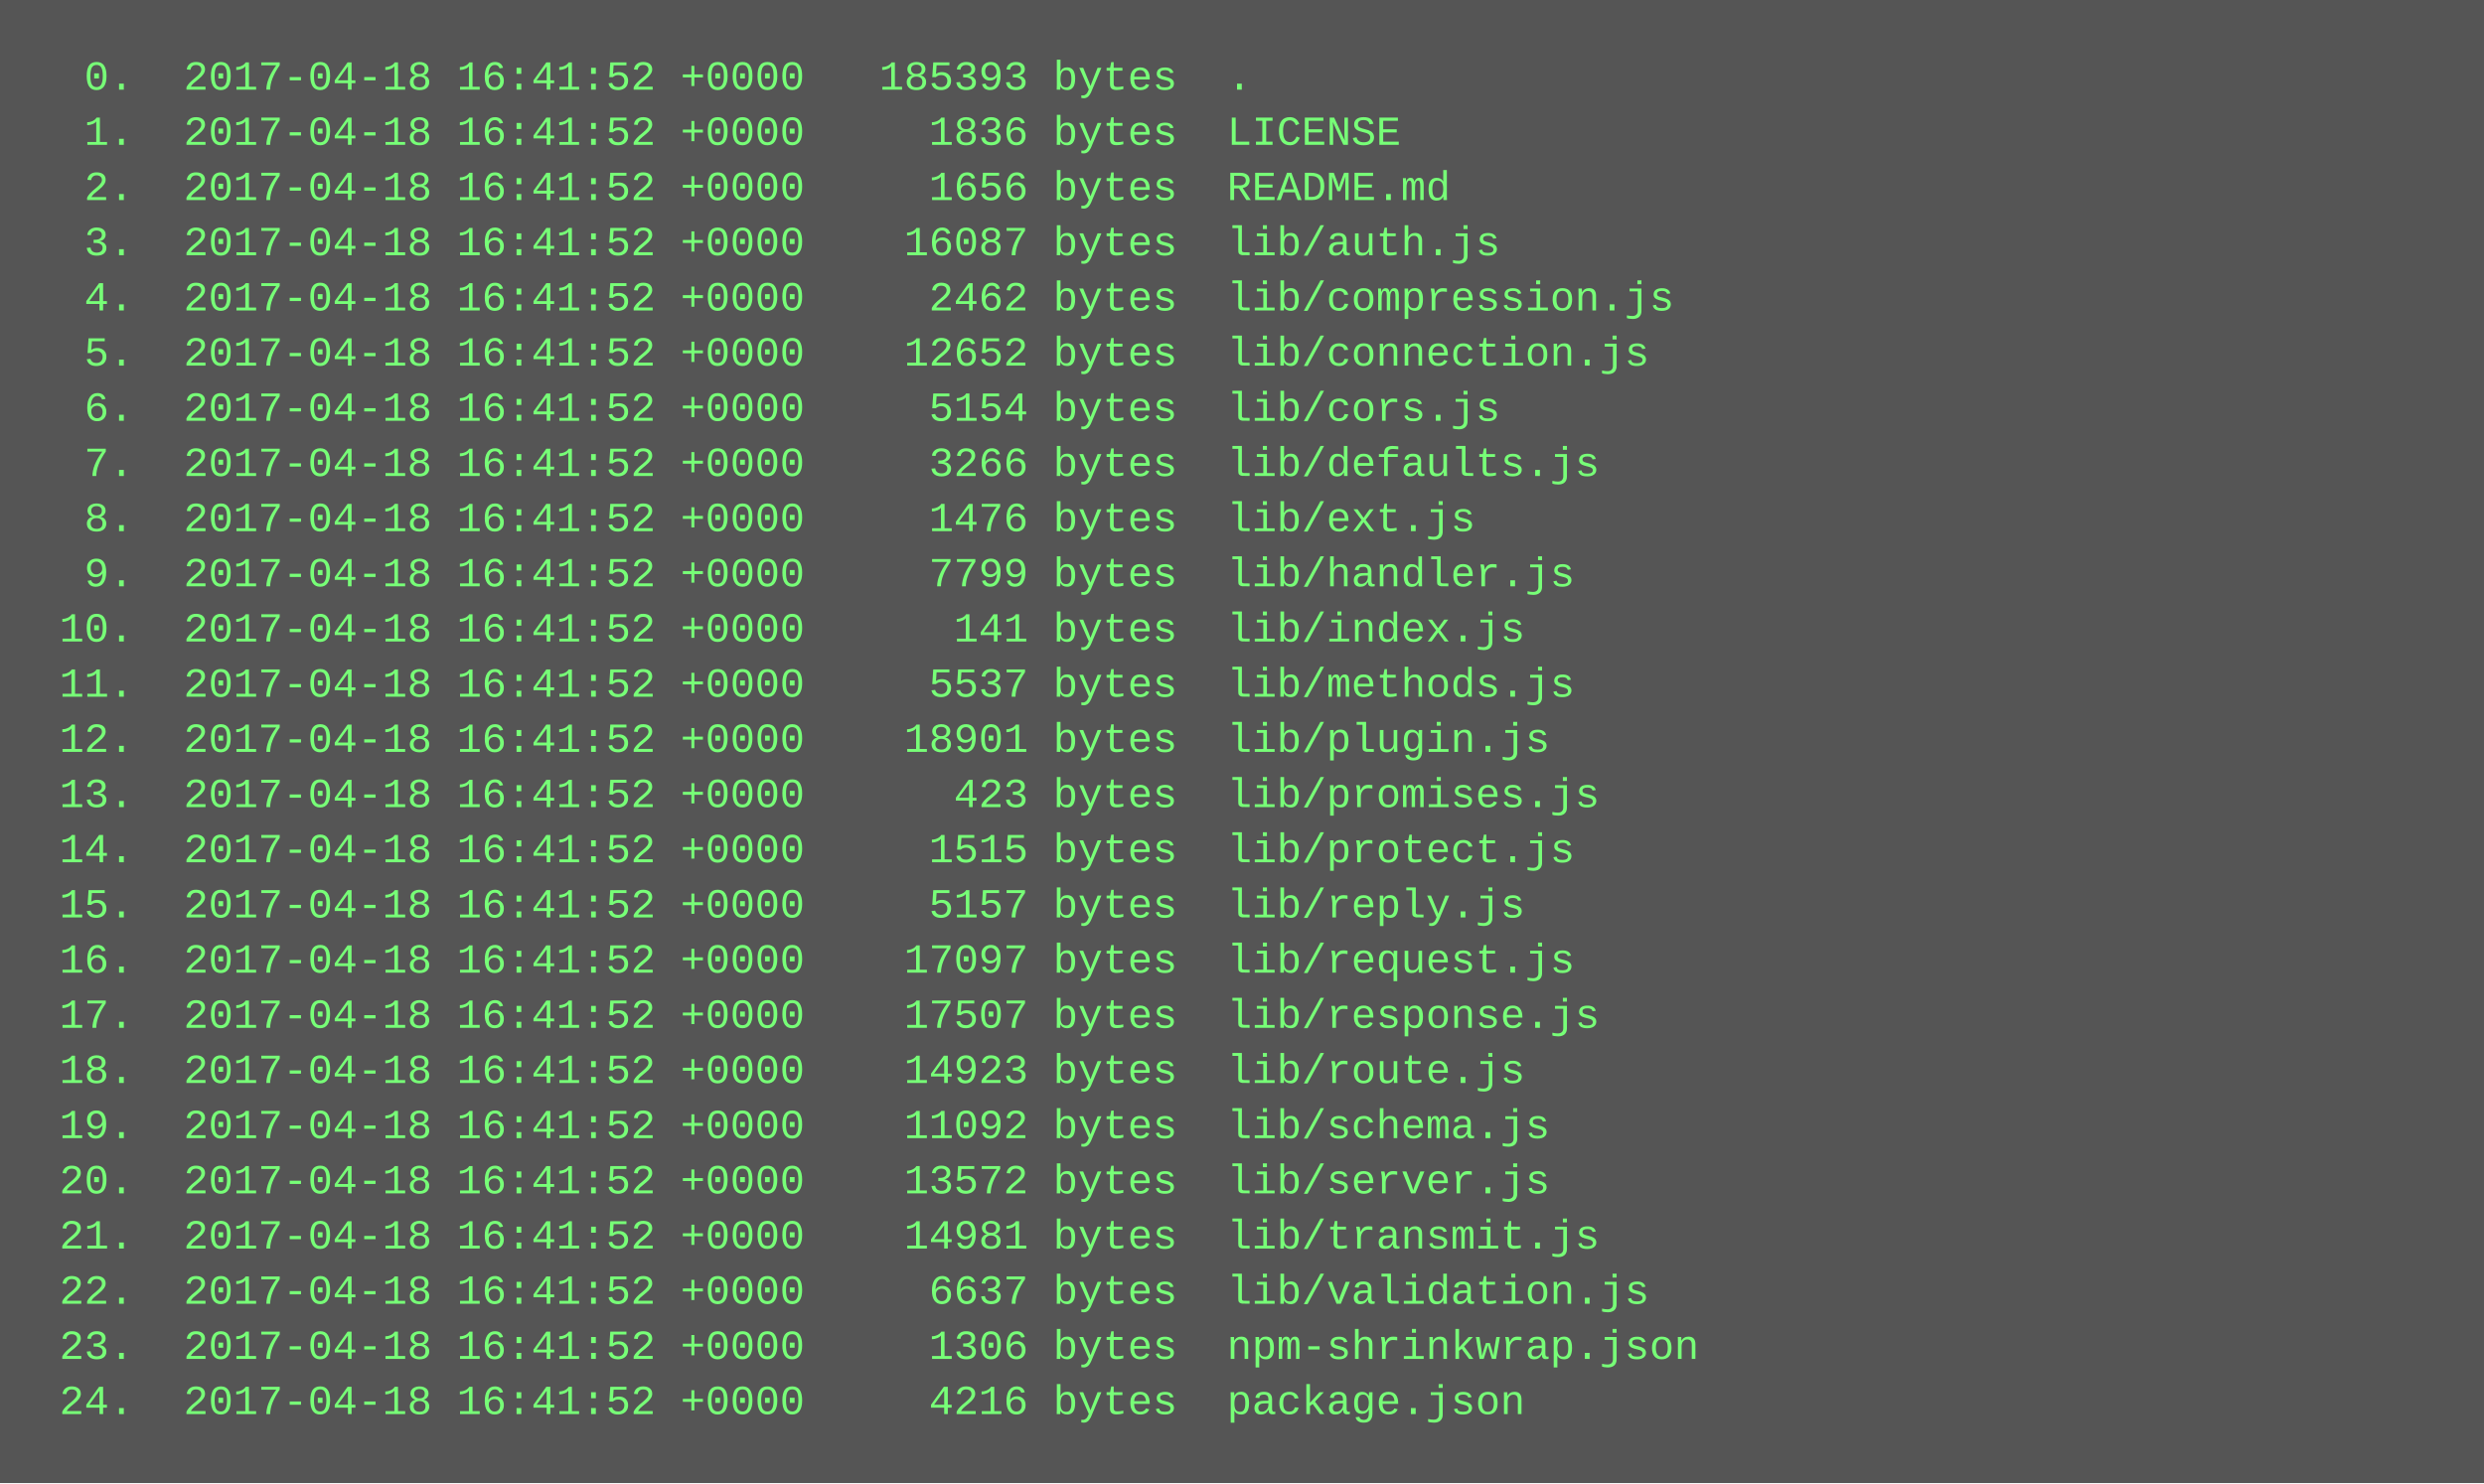
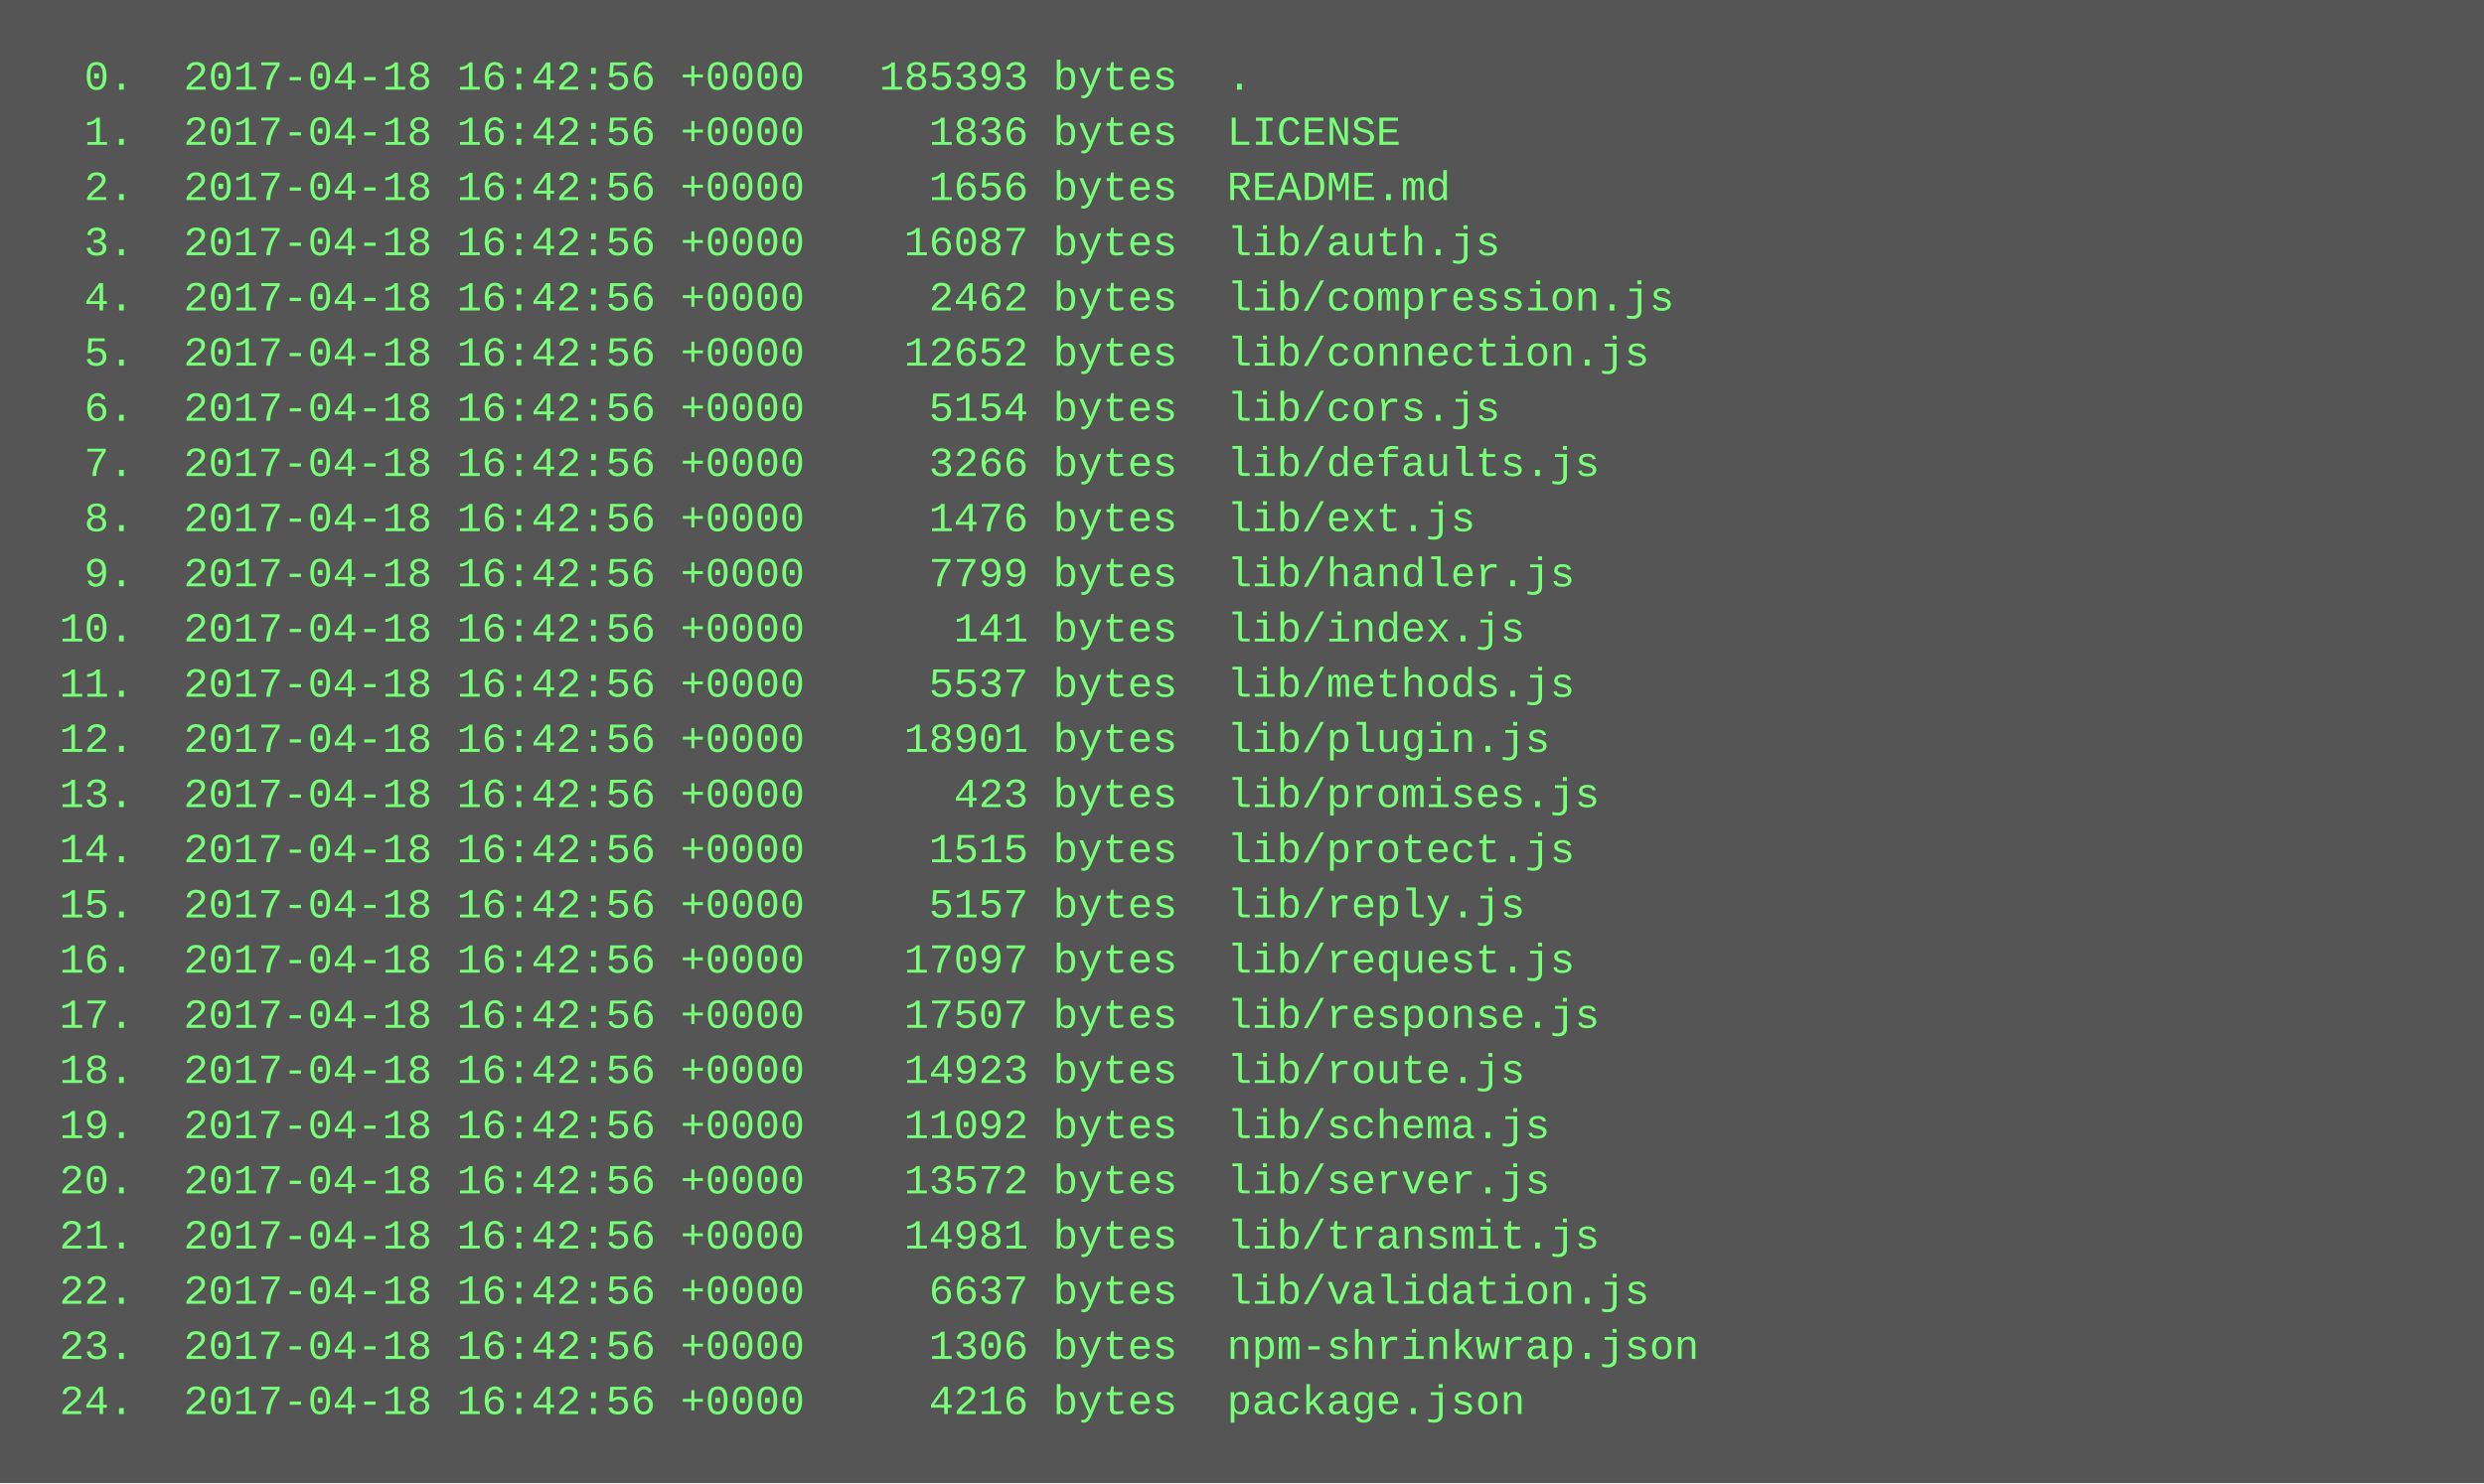
<svg xmlns="http://www.w3.org/2000/svg" height="430" width="720">
  <rect height="430" fill="#555" width="720" />
  <text fill="#7f7" font-family="Courier New" font-size="12" xml:space="preserve">
-     <tspan x="10" y="26">  0.  2017-04-18 16:41:52 +0000   185393 bytes  .</tspan>
-     <tspan x="10" y="42">  1.  2017-04-18 16:41:52 +0000     1836 bytes  LICENSE</tspan>
-     <tspan x="10" y="58">  2.  2017-04-18 16:41:52 +0000     1656 bytes  README.md</tspan>
-     <tspan x="10" y="74">  3.  2017-04-18 16:41:52 +0000    16087 bytes  lib/auth.js</tspan>
-     <tspan x="10" y="90">  4.  2017-04-18 16:41:52 +0000     2462 bytes  lib/compression.js</tspan>
-     <tspan x="10" y="106">  5.  2017-04-18 16:41:52 +0000    12652 bytes  lib/connection.js</tspan>
-     <tspan x="10" y="122">  6.  2017-04-18 16:41:52 +0000     5154 bytes  lib/cors.js</tspan>
-     <tspan x="10" y="138">  7.  2017-04-18 16:41:52 +0000     3266 bytes  lib/defaults.js</tspan>
-     <tspan x="10" y="154">  8.  2017-04-18 16:41:52 +0000     1476 bytes  lib/ext.js</tspan>
-     <tspan x="10" y="170">  9.  2017-04-18 16:41:52 +0000     7799 bytes  lib/handler.js</tspan>
-     <tspan x="10" y="186"> 10.  2017-04-18 16:41:52 +0000      141 bytes  lib/index.js</tspan>
-     <tspan x="10" y="202"> 11.  2017-04-18 16:41:52 +0000     5537 bytes  lib/methods.js</tspan>
-     <tspan x="10" y="218"> 12.  2017-04-18 16:41:52 +0000    18901 bytes  lib/plugin.js</tspan>
-     <tspan x="10" y="234"> 13.  2017-04-18 16:41:52 +0000      423 bytes  lib/promises.js</tspan>
-     <tspan x="10" y="250"> 14.  2017-04-18 16:41:52 +0000     1515 bytes  lib/protect.js</tspan>
-     <tspan x="10" y="266"> 15.  2017-04-18 16:41:52 +0000     5157 bytes  lib/reply.js</tspan>
-     <tspan x="10" y="282"> 16.  2017-04-18 16:41:52 +0000    17097 bytes  lib/request.js</tspan>
-     <tspan x="10" y="298"> 17.  2017-04-18 16:41:52 +0000    17507 bytes  lib/response.js</tspan>
-     <tspan x="10" y="314"> 18.  2017-04-18 16:41:52 +0000    14923 bytes  lib/route.js</tspan>
-     <tspan x="10" y="330"> 19.  2017-04-18 16:41:52 +0000    11092 bytes  lib/schema.js</tspan>
-     <tspan x="10" y="346"> 20.  2017-04-18 16:41:52 +0000    13572 bytes  lib/server.js</tspan>
-     <tspan x="10" y="362"> 21.  2017-04-18 16:41:52 +0000    14981 bytes  lib/transmit.js</tspan>
-     <tspan x="10" y="378"> 22.  2017-04-18 16:41:52 +0000     6637 bytes  lib/validation.js</tspan>
-     <tspan x="10" y="394"> 23.  2017-04-18 16:41:52 +0000     1306 bytes  npm-shrinkwrap.json</tspan>
-     <tspan x="10" y="410"> 24.  2017-04-18 16:41:52 +0000     4216 bytes  package.json</tspan>
+     <tspan x="10" y="26">  0.  2017-04-18 16:42:56 +0000   185393 bytes  .</tspan>
+     <tspan x="10" y="42">  1.  2017-04-18 16:42:56 +0000     1836 bytes  LICENSE</tspan>
+     <tspan x="10" y="58">  2.  2017-04-18 16:42:56 +0000     1656 bytes  README.md</tspan>
+     <tspan x="10" y="74">  3.  2017-04-18 16:42:56 +0000    16087 bytes  lib/auth.js</tspan>
+     <tspan x="10" y="90">  4.  2017-04-18 16:42:56 +0000     2462 bytes  lib/compression.js</tspan>
+     <tspan x="10" y="106">  5.  2017-04-18 16:42:56 +0000    12652 bytes  lib/connection.js</tspan>
+     <tspan x="10" y="122">  6.  2017-04-18 16:42:56 +0000     5154 bytes  lib/cors.js</tspan>
+     <tspan x="10" y="138">  7.  2017-04-18 16:42:56 +0000     3266 bytes  lib/defaults.js</tspan>
+     <tspan x="10" y="154">  8.  2017-04-18 16:42:56 +0000     1476 bytes  lib/ext.js</tspan>
+     <tspan x="10" y="170">  9.  2017-04-18 16:42:56 +0000     7799 bytes  lib/handler.js</tspan>
+     <tspan x="10" y="186"> 10.  2017-04-18 16:42:56 +0000      141 bytes  lib/index.js</tspan>
+     <tspan x="10" y="202"> 11.  2017-04-18 16:42:56 +0000     5537 bytes  lib/methods.js</tspan>
+     <tspan x="10" y="218"> 12.  2017-04-18 16:42:56 +0000    18901 bytes  lib/plugin.js</tspan>
+     <tspan x="10" y="234"> 13.  2017-04-18 16:42:56 +0000      423 bytes  lib/promises.js</tspan>
+     <tspan x="10" y="250"> 14.  2017-04-18 16:42:56 +0000     1515 bytes  lib/protect.js</tspan>
+     <tspan x="10" y="266"> 15.  2017-04-18 16:42:56 +0000     5157 bytes  lib/reply.js</tspan>
+     <tspan x="10" y="282"> 16.  2017-04-18 16:42:56 +0000    17097 bytes  lib/request.js</tspan>
+     <tspan x="10" y="298"> 17.  2017-04-18 16:42:56 +0000    17507 bytes  lib/response.js</tspan>
+     <tspan x="10" y="314"> 18.  2017-04-18 16:42:56 +0000    14923 bytes  lib/route.js</tspan>
+     <tspan x="10" y="330"> 19.  2017-04-18 16:42:56 +0000    11092 bytes  lib/schema.js</tspan>
+     <tspan x="10" y="346"> 20.  2017-04-18 16:42:56 +0000    13572 bytes  lib/server.js</tspan>
+     <tspan x="10" y="362"> 21.  2017-04-18 16:42:56 +0000    14981 bytes  lib/transmit.js</tspan>
+     <tspan x="10" y="378"> 22.  2017-04-18 16:42:56 +0000     6637 bytes  lib/validation.js</tspan>
+     <tspan x="10" y="394"> 23.  2017-04-18 16:42:56 +0000     1306 bytes  npm-shrinkwrap.json</tspan>
+     <tspan x="10" y="410"> 24.  2017-04-18 16:42:56 +0000     4216 bytes  package.json</tspan>
  </text>
</svg>
